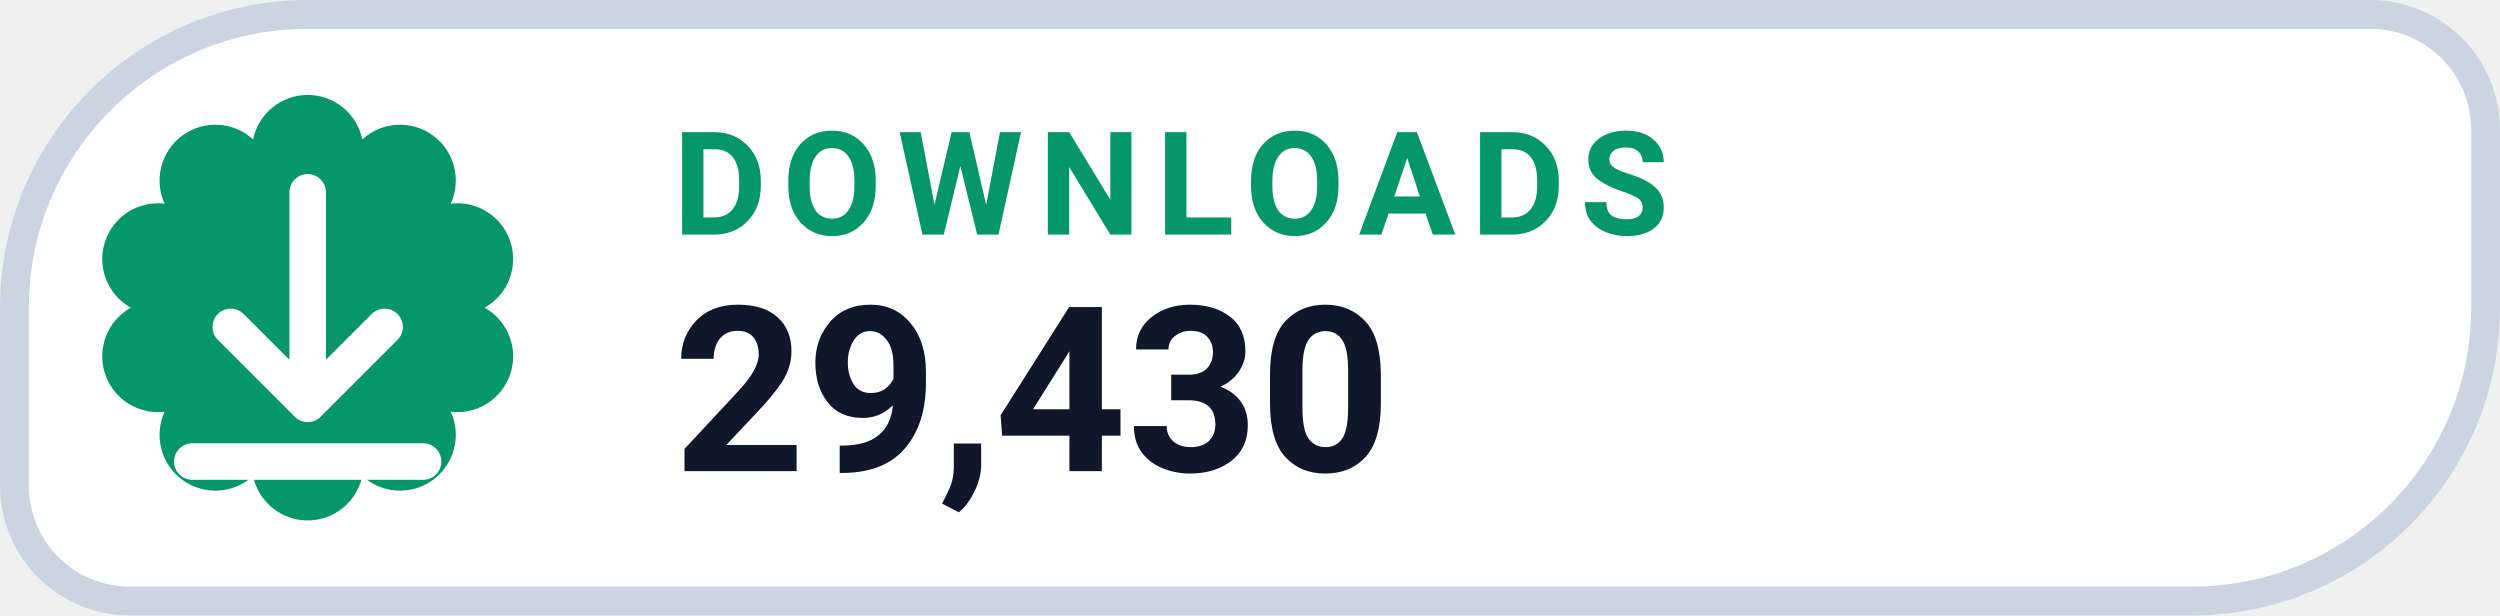
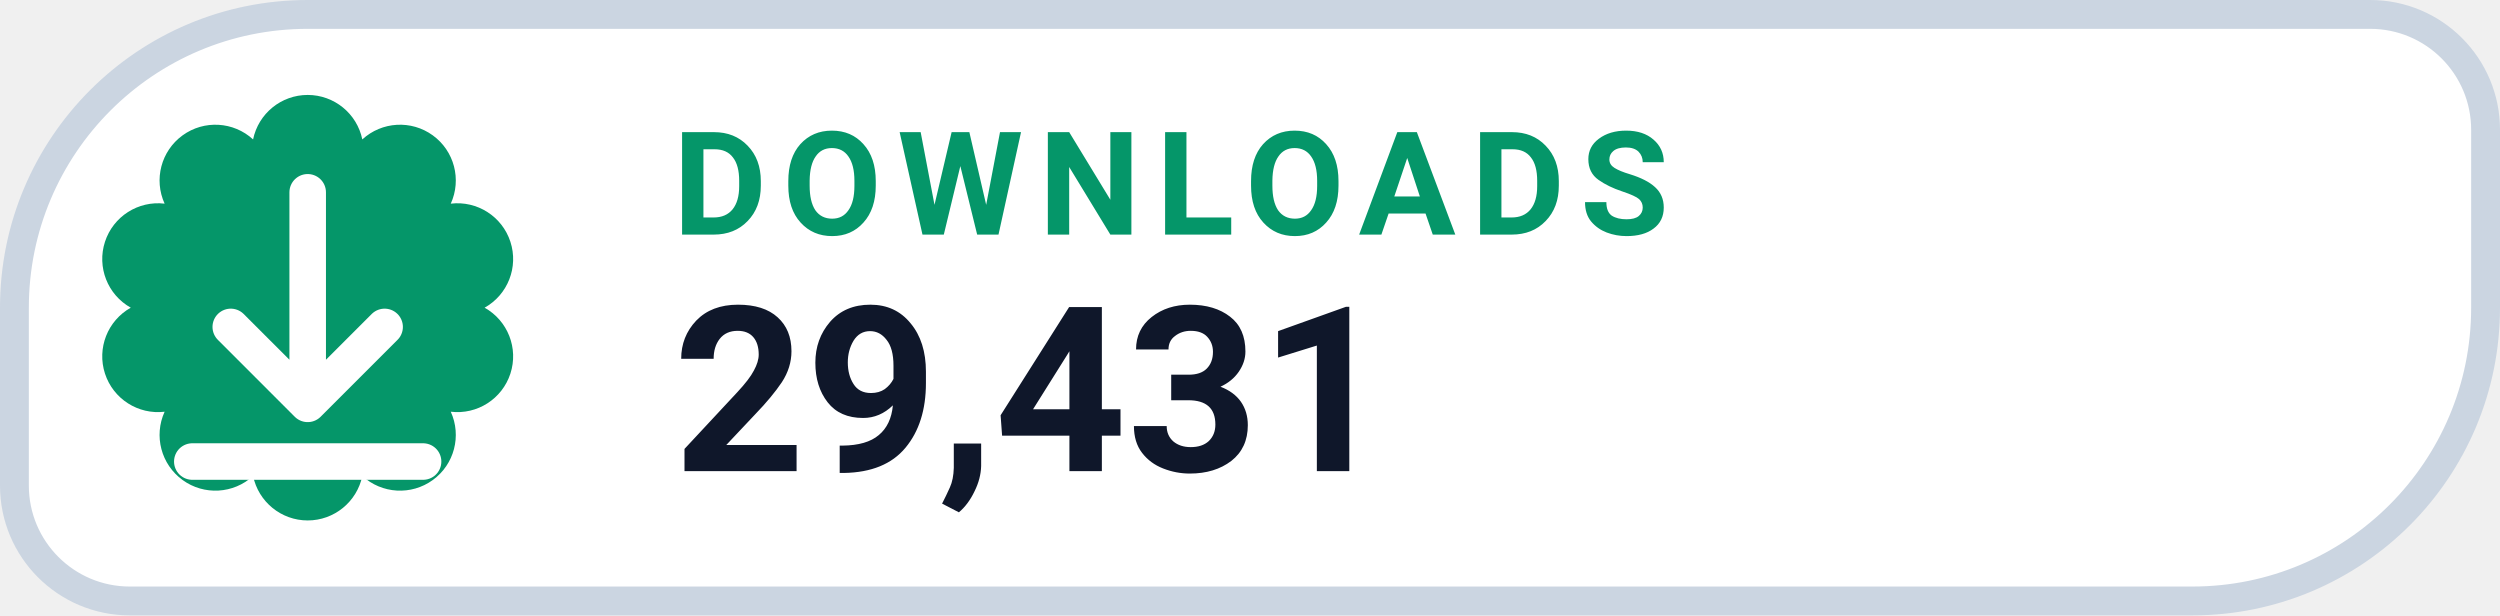
- <svg xmlns="http://www.w3.org/2000/svg" width="130" height="32" viewBox="0 0 130 32" role="img" aria-label="DOWNLOADS 29,430">
+ <svg xmlns="http://www.w3.org/2000/svg" width="130" height="32" viewBox="0 0 130 32" role="img" aria-label="DOWNLOADS 29,431">
  <path d="M 16.00 0.75 H 123.25 A 6.00 6.00 0 0 1 129.25 6.75 V 16.00 A 15.25 15.25 0 0 1 114.00 31.25 H 6.75 A 6.00 6.00 0 0 1 0.75 25.25 V 16.00 A 15.25 15.25 0 0 1 16.00 0.75 Z" fill="#FFFFFF" stroke="#CBD5E1" stroke-width="1.5" />
  <path d="M 13.16 7.25 A 2.90 2.90 0 0 1 18.84 7.25 A 2.90 2.90 0 0 1 23.44 10.59 A 2.90 2.90 0 0 1 25.20 16.00 A 2.90 2.90 0 0 1 23.44 21.41 A 2.90 2.90 0 0 1 18.84 24.75 A 2.90 2.90 0 0 1 13.16 24.75 A 2.90 2.90 0 0 1 8.56 21.41 A 2.90 2.90 0 0 1 6.80 16.00 A 2.90 2.90 0 0 1 8.56 10.59 A 2.90 2.90 0 0 1 13.16 7.25 Z" fill="#059669" />
  <g transform="translate(16 16)" style="color:#FFFFFF;">
    <path d="M0 -6 v11 m0 0 l4 -4 m-4 4 l-4 -4 M-6 8 h12" fill="none" stroke="currentColor" stroke-width="1.9" stroke-linecap="round" stroke-linejoin="round" />
  </g>
  <text x="35" y="12.2" fill="#059669" font-family="-apple-system,BlinkMacSystemFont,'Segoe UI',Roboto,Helvetica,Arial,sans-serif" font-size="7.5" font-weight="700" letter-spacing=".8">DOWNLOADS</text>
-   <text x="35" y="24.5" fill="#0F172A" font-family="-apple-system,BlinkMacSystemFont,'Segoe UI',Roboto,Helvetica,Arial,sans-serif" font-size="12" font-weight="750">29,430</text>
+   <text x="35" y="24.5" fill="#0F172A" font-family="-apple-system,BlinkMacSystemFont,'Segoe UI',Roboto,Helvetica,Arial,sans-serif" font-size="12" font-weight="750">29,431</text>
</svg>
